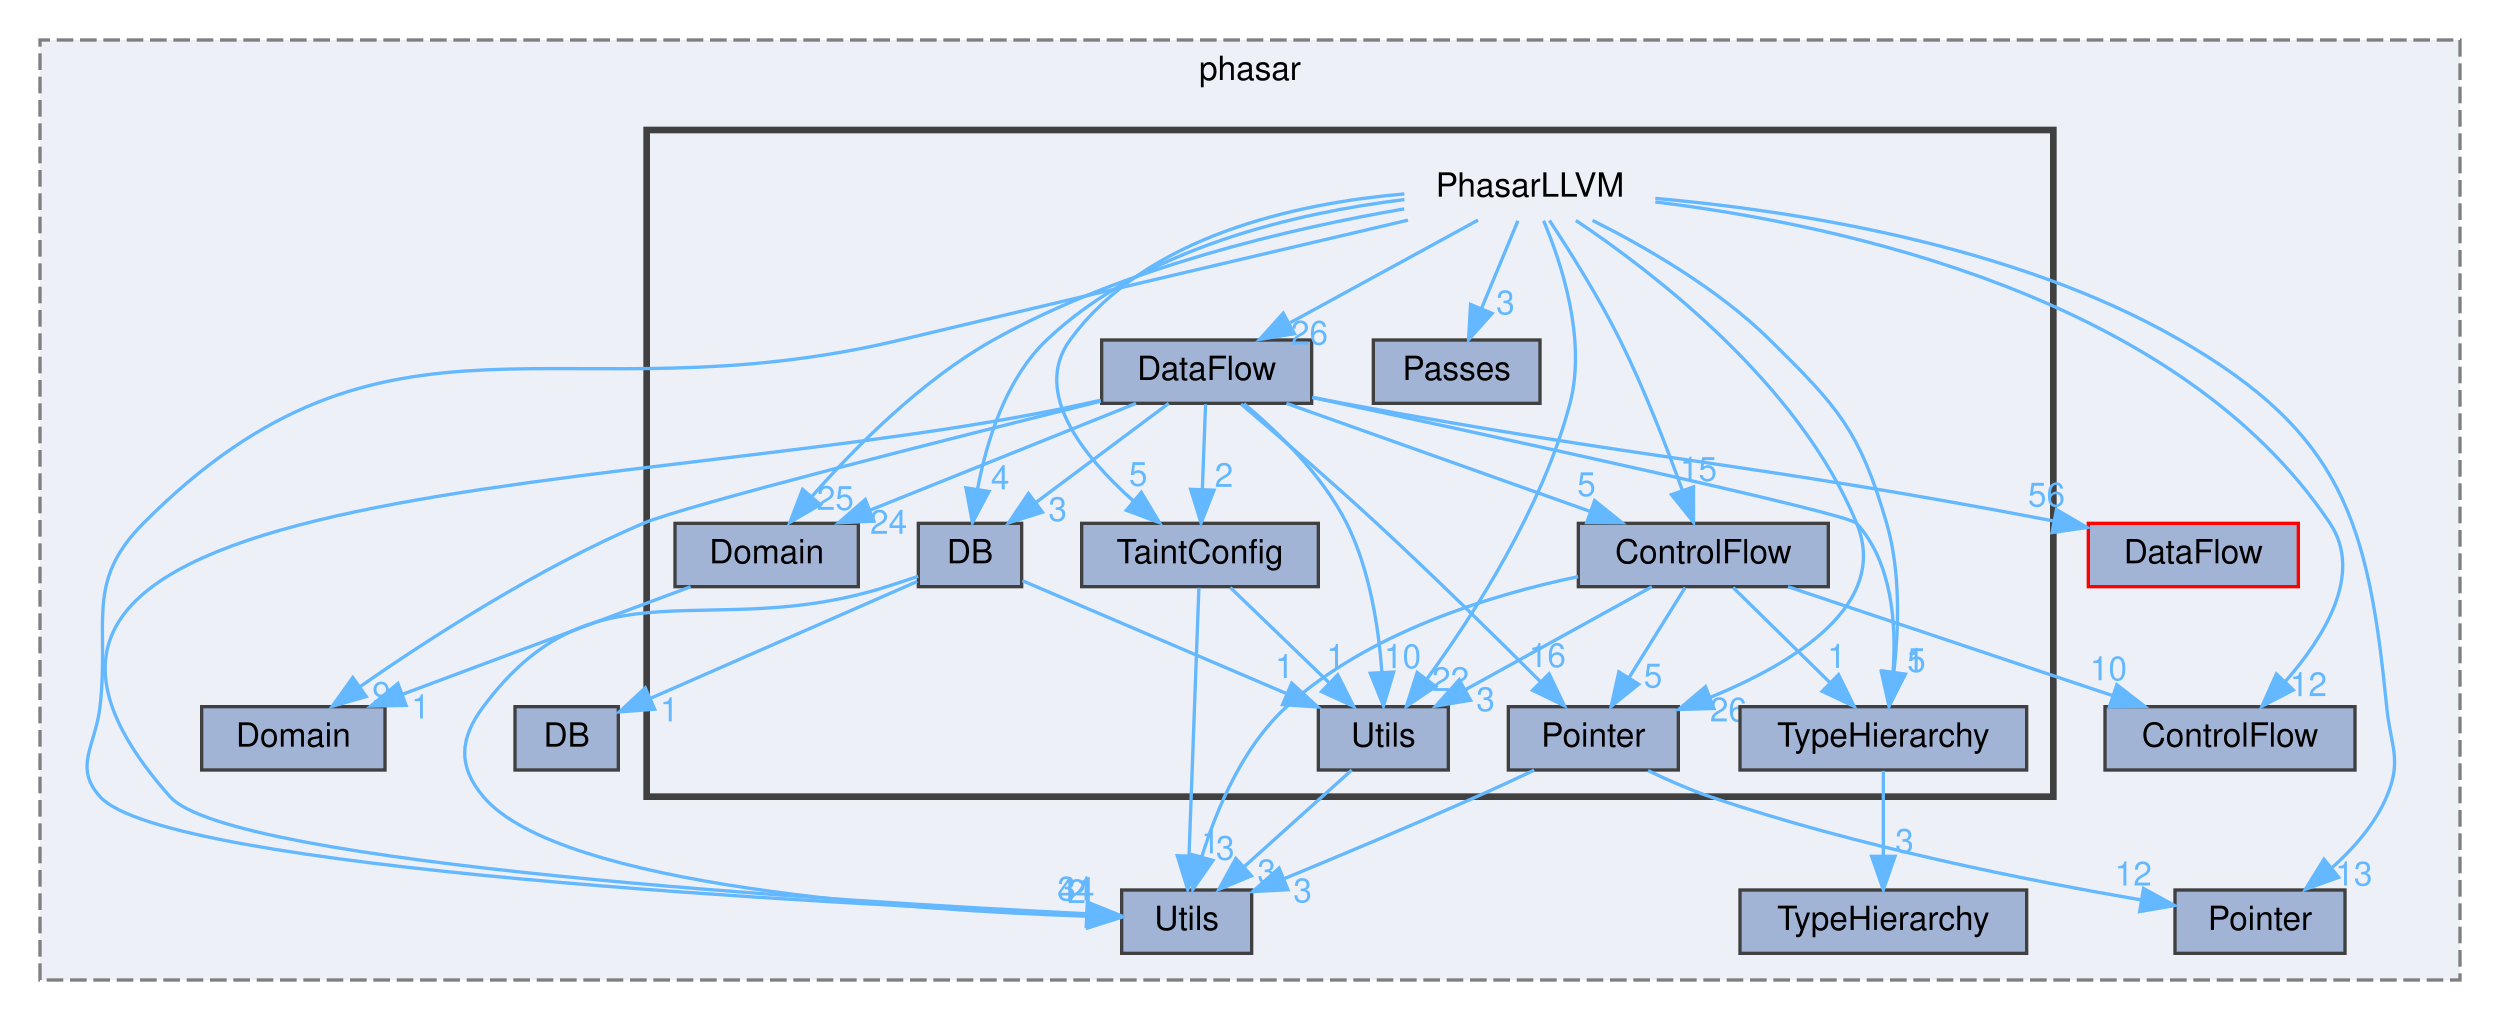
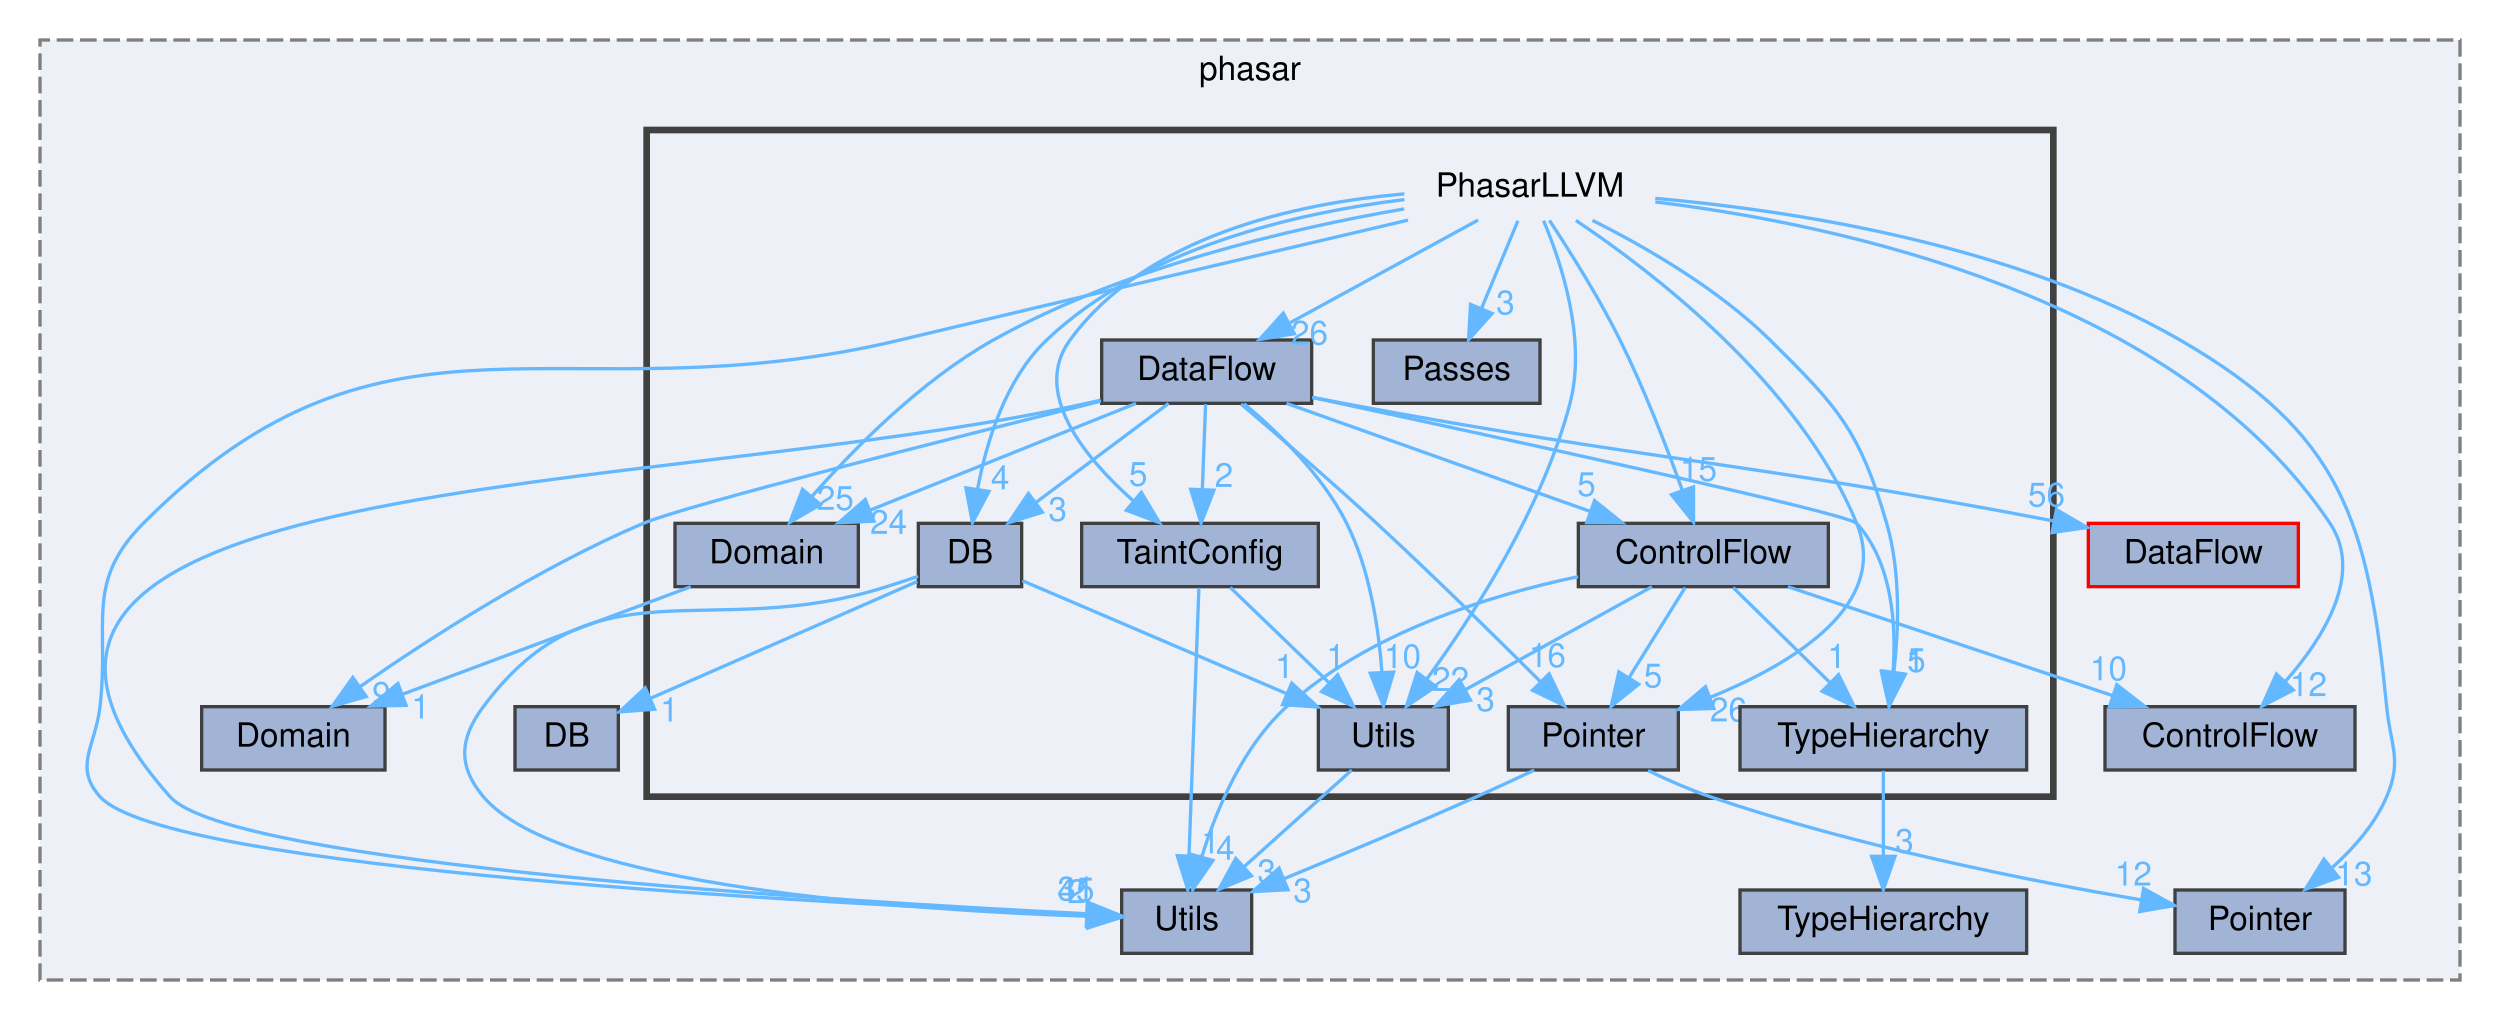
<svg xmlns="http://www.w3.org/2000/svg" xmlns:xlink="http://www.w3.org/1999/xlink" width="750pt" height="306pt" viewBox="0.00 0.00 750.00 306.00">
  <g id="graph0" class="graph" transform="scale(1 1) rotate(0) translate(4 302)">
    <g id="clust1" class="cluster">
      <g id="a_clust1">
        <a xlink:href="dir_05d093d0ed3722b9a30705a9449fa665.html" target="_top" xlink:title="phasar">
          <polygon fill="#edf0f7" stroke="#7f7f7f" stroke-dasharray="5,2" points="8,-8 8,-290 734,-290 734,-8 8,-8" />
          <text text-anchor="middle" x="371" y="-278" font-family="Helvetica,sans-Serif" font-size="10.00">phasar</text>
        </a>
      </g>
    </g>
    <g id="clust2" class="cluster">
      <g id="a_clust2">
        <a xlink:href="dir_6556945d274d6e1e874171d9d575b3f4.html" target="_top">
          <polygon fill="#edf0f7" stroke="#404040" stroke-width="2" points="190,-63 190,-263 612,-263 612,-63 190,-63" />
        </a>
      </g>
    </g>
    <g id="node1" class="node">
      <g id="a_node1">
        <a xlink:href="dir_15b1266ec3c6694d64b0cfc160192d3b.html" target="_top" xlink:title="Domain">
          <polygon fill="#a2b4d6" stroke="#404040" points="111.5,-90 56.5,-90 56.5,-71 111.5,-71 111.5,-90" />
          <text text-anchor="middle" x="84" y="-78" font-family="Helvetica,sans-Serif" font-size="10.00">Domain</text>
        </a>
      </g>
    </g>
    <g id="node2" class="node">
      <g id="a_node2">
        <a xlink:href="dir_1f703d4dd1e982897af273349847e927.html" target="_top" xlink:title="DB">
          <polygon fill="#a2b4d6" stroke="#404040" points="181.5,-90 150.5,-90 150.5,-71 181.5,-71 181.5,-90" />
          <text text-anchor="middle" x="166" y="-78" font-family="Helvetica,sans-Serif" font-size="10.00">DB</text>
        </a>
      </g>
    </g>
    <g id="node3" class="node">
      <g id="a_node3">
        <a xlink:href="dir_58a8bb8411baaae7f5177ea38c71ea73.html" target="_top" xlink:title="Pointer">
          <polygon fill="#a2b4d6" stroke="#404040" points="699.5,-35 648.5,-35 648.5,-16 699.5,-16 699.5,-35" />
          <text text-anchor="middle" x="674" y="-23" font-family="Helvetica,sans-Serif" font-size="10.00">Pointer</text>
        </a>
      </g>
    </g>
    <g id="node4" class="node">
      <g id="a_node4">
        <a xlink:href="dir_69cf206f122d9153ac8b30a0f4a917bf.html" target="_top" xlink:title="DataFlow">
          <polygon fill="#a2b4d6" stroke="red" points="685.5,-145 622.5,-145 622.5,-126 685.5,-126 685.5,-145" />
          <text text-anchor="middle" x="654" y="-133" font-family="Helvetica,sans-Serif" font-size="10.00">DataFlow</text>
        </a>
      </g>
    </g>
    <g id="node5" class="node">
      <g id="a_node5">
        <a xlink:href="dir_9d06c2f3a5ac32ab80fc048d7ff16b35.html" target="_top" xlink:title="ControlFlow">
          <polygon fill="#a2b4d6" stroke="#404040" points="702.5,-90 627.5,-90 627.5,-71 702.5,-71 702.5,-90" />
          <text text-anchor="middle" x="665" y="-78" font-family="Helvetica,sans-Serif" font-size="10.00">ControlFlow</text>
        </a>
      </g>
    </g>
    <g id="node6" class="node">
      <g id="a_node6">
        <a xlink:href="dir_aeca43db7a276eb6dbfba1f93dc4539c.html" target="_top" xlink:title="Utils">
          <polygon fill="#a2b4d6" stroke="#404040" points="371.5,-35 332.5,-35 332.5,-16 371.5,-16 371.5,-35" />
          <text text-anchor="middle" x="352" y="-23" font-family="Helvetica,sans-Serif" font-size="10.00">Utils</text>
        </a>
      </g>
    </g>
    <g id="node7" class="node">
      <g id="a_node7">
        <a xlink:href="dir_cd166ded320aef6ec75102a3779bae14.html" target="_top" xlink:title="TypeHierarchy">
          <polygon fill="#a2b4d6" stroke="#404040" points="604,-35 518,-35 518,-16 604,-16 604,-35" />
          <text text-anchor="middle" x="561" y="-23" font-family="Helvetica,sans-Serif" font-size="10.00">TypeHierarchy</text>
        </a>
      </g>
    </g>
    <g id="node8" class="node">
      <text text-anchor="middle" x="455" y="-243" font-family="Helvetica,sans-Serif" font-size="10.00">PhasarLLVM</text>
    </g>
    <g id="edge6" class="edge">
      <g id="a_edge6">
        <a xlink:href="dir_000024_000027.html" target="_top">
          <path fill="none" stroke="#63b8ff" d="M492.59,-242.49C533.72,-238.86 600.38,-228.65 650,-200 698.6,-171.93 706.47,-145.85 712,-90 713.18,-78.06 716.7,-74.04 712,-63 708.52,-54.83 702.22,-47.61 695.74,-41.8" />
          <polygon fill="#63b8ff" stroke="#63b8ff" points="697.59,-38.8 687.62,-35.21 693.18,-44.23 697.59,-38.8" />
        </a>
      </g>
      <g id="a_edge6-headlabel">
        <a xlink:href="dir_000024_000027.html" target="_top" xlink:title="13">
          <text text-anchor="middle" x="702.17" y="-36.36" font-family="Helvetica,sans-Serif" font-size="10.00" fill="#63b8ff">13</text>
        </a>
      </g>
    </g>
    <g id="edge9" class="edge">
      <g id="a_edge9">
        <a xlink:href="dir_000024_000003.html" target="_top">
          <path fill="none" stroke="#63b8ff" d="M492.59,-241.42C547.9,-234.64 649.53,-213.08 695,-145 705.09,-129.89 693.26,-110.84 681.62,-97.57" />
          <polygon fill="#63b8ff" stroke="#63b8ff" points="684,-95 674.59,-90.14 678.92,-99.81 684,-95" />
        </a>
      </g>
      <g id="a_edge9-headlabel">
        <a xlink:href="dir_000024_000003.html" target="_top" xlink:title="12">
          <text text-anchor="middle" x="688.53" y="-93.16" font-family="Helvetica,sans-Serif" font-size="10.00" fill="#63b8ff">12</text>
        </a>
      </g>
    </g>
    <g id="edge10" class="edge">
      <g id="a_edge10">
        <a xlink:href="dir_000024_000039.html" target="_top">
          <path fill="none" stroke="#63b8ff" d="M418.4,-235.96C380.31,-227.05 318.95,-212.65 266,-200 165.03,-175.88 112.2,-218.61 39,-145 21.29,-127.19 28.91,-114.95 26,-90 24.61,-78.08 18,-71.94 26,-63 45.54,-41.15 244.49,-30.84 321.65,-27.64" />
          <polygon fill="#63b8ff" stroke="#63b8ff" points="322.26,-31.12 332.11,-27.22 321.98,-24.12 322.26,-31.12" />
        </a>
      </g>
      <g id="a_edge10-headlabel">
-         <a xlink:href="dir_000024_000039.html" target="_top" xlink:title="44">
-           <text text-anchor="middle" x="318.78" y="-31.6" font-family="Helvetica,sans-Serif" font-size="10.00" fill="#63b8ff">44</text>
+         <a xlink:href="dir_000024_000039.html" target="_top" xlink:title="45">
+           <text text-anchor="middle" x="318.78" y="-31.6" font-family="Helvetica,sans-Serif" font-size="10.00" fill="#63b8ff">45</text>
        </a>
      </g>
    </g>
    <g id="node9" class="node">
      <g id="a_node9">
        <a xlink:href="dir_0bc4dee926a629f715a9261d8d248ef6.html" target="_top" xlink:title="ControlFlow">
          <polygon fill="#a2b4d6" stroke="#404040" points="544.5,-145 469.5,-145 469.5,-126 544.5,-126 544.5,-145" />
          <text text-anchor="middle" x="507" y="-133" font-family="Helvetica,sans-Serif" font-size="10.00">ControlFlow</text>
        </a>
      </g>
    </g>
    <g id="edge4" class="edge">
      <g id="a_edge4">
        <a xlink:href="dir_000024_000004.html" target="_top">
          <path fill="none" stroke="#63b8ff" d="M460.83,-235.88C466.64,-227.1 475.58,-212.95 482,-200 489.32,-185.24 496.06,-167.78 500.7,-154.9" />
          <polygon fill="#63b8ff" stroke="#63b8ff" points="504.05,-155.93 504.06,-145.33 497.44,-153.6 504.05,-155.93" />
        </a>
      </g>
      <g id="a_edge4-headlabel">
        <a xlink:href="dir_000024_000004.html" target="_top" xlink:title="15">
          <text text-anchor="middle" x="505.54" y="-157.76" font-family="Helvetica,sans-Serif" font-size="10.00" fill="#63b8ff">15</text>
        </a>
      </g>
    </g>
    <g id="node10" class="node">
      <g id="a_node10">
        <a xlink:href="dir_b11f051d1364f2a30973d8d796d4babf.html" target="_top" xlink:title="DataFlow">
          <polygon fill="#a2b4d6" stroke="#404040" points="389.5,-200 326.5,-200 326.5,-181 389.5,-181 389.5,-200" />
          <text text-anchor="middle" x="358" y="-188" font-family="Helvetica,sans-Serif" font-size="10.00">DataFlow</text>
        </a>
      </g>
    </g>
    <g id="edge11" class="edge">
      <g id="a_edge11">
        <a xlink:href="dir_000024_000006.html" target="_top">
          <path fill="none" stroke="#63b8ff" d="M439.42,-235.98C424.23,-227.69 400.9,-214.94 383.1,-205.22" />
          <polygon fill="#63b8ff" stroke="#63b8ff" points="384.32,-201.89 373.87,-200.17 380.97,-208.04 384.32,-201.89" />
        </a>
      </g>
      <g id="a_edge11-headlabel">
        <a xlink:href="dir_000024_000006.html" target="_top" xlink:title="26">
          <text text-anchor="middle" x="388.84" y="-198.63" font-family="Helvetica,sans-Serif" font-size="10.00" fill="#63b8ff">26</text>
        </a>
      </g>
    </g>
    <g id="node11" class="node">
      <g id="a_node11">
        <a xlink:href="dir_68aec2623aad94785c017c13c687e045.html" target="_top" xlink:title="DB">
          <polygon fill="#a2b4d6" stroke="#404040" points="302.5,-145 271.5,-145 271.5,-126 302.5,-126 302.5,-145" />
          <text text-anchor="middle" x="287" y="-133" font-family="Helvetica,sans-Serif" font-size="10.00">DB</text>
        </a>
      </g>
    </g>
    <g id="edge8" class="edge">
      <g id="a_edge8">
        <a xlink:href="dir_000024_000008.html" target="_top">
          <path fill="none" stroke="#63b8ff" d="M417.33,-242.13C384.98,-238.17 339.09,-227.68 310,-200 297.67,-188.27 291.93,-169.42 289.27,-155.3" />
          <polygon fill="#63b8ff" stroke="#63b8ff" points="292.69,-154.57 287.73,-145.21 285.78,-155.63 292.69,-154.57" />
        </a>
      </g>
      <g id="a_edge8-headlabel">
        <a xlink:href="dir_000024_000008.html" target="_top" xlink:title="4">
          <text text-anchor="middle" x="296.04" y="-155.2" font-family="Helvetica,sans-Serif" font-size="10.00" fill="#63b8ff">4</text>
        </a>
      </g>
    </g>
    <g id="node12" class="node">
      <g id="a_node12">
        <a xlink:href="dir_189eb8c36ffce94640b9d816bc05823d.html" target="_top" xlink:title="Domain">
          <polygon fill="#a2b4d6" stroke="#404040" points="253.5,-145 198.5,-145 198.5,-126 253.5,-126 253.5,-145" />
          <text text-anchor="middle" x="226" y="-133" font-family="Helvetica,sans-Serif" font-size="10.00">Domain</text>
        </a>
      </g>
    </g>
    <g id="edge5" class="edge">
      <g id="a_edge5">
        <a xlink:href="dir_000024_000011.html" target="_top">
          <path fill="none" stroke="#63b8ff" d="M417.25,-239.33C383.31,-233.49 332.97,-221.82 294,-200 272.32,-187.86 252.15,-167.39 239.49,-152.97" />
          <polygon fill="#63b8ff" stroke="#63b8ff" points="242.1,-150.64 232.96,-145.3 236.77,-155.18 242.1,-150.64" />
        </a>
      </g>
      <g id="a_edge5-headlabel">
        <a xlink:href="dir_000024_000011.html" target="_top" xlink:title="25">
          <text text-anchor="middle" x="246.6" y="-149.04" font-family="Helvetica,sans-Serif" font-size="10.00" fill="#63b8ff">25</text>
        </a>
      </g>
    </g>
    <g id="node13" class="node">
      <g id="a_node13">
        <a xlink:href="dir_d1ed25abdb4425f8cc893afb2160bbbe.html" target="_top" xlink:title="Passes">
          <polygon fill="#a2b4d6" stroke="#404040" points="458,-200 408,-200 408,-181 458,-181 458,-200" />
          <text text-anchor="middle" x="433" y="-188" font-family="Helvetica,sans-Serif" font-size="10.00">Passes</text>
        </a>
      </g>
    </g>
    <g id="edge12" class="edge">
      <g id="a_edge12">
        <a xlink:href="dir_000024_000019.html" target="_top">
          <path fill="none" stroke="#63b8ff" d="M451.37,-235.75C448.42,-228.65 444.17,-218.4 440.49,-209.56" />
          <polygon fill="#63b8ff" stroke="#63b8ff" points="443.63,-207.98 436.57,-200.09 437.17,-210.67 443.63,-207.98" />
        </a>
      </g>
      <g id="a_edge12-headlabel">
        <a xlink:href="dir_000024_000019.html" target="_top" xlink:title="3">
          <text text-anchor="middle" x="447.63" y="-207.71" font-family="Helvetica,sans-Serif" font-size="10.00" fill="#63b8ff">3</text>
        </a>
      </g>
    </g>
    <g id="node14" class="node">
      <g id="a_node14">
        <a xlink:href="dir_0133e64b3a4c854b47f86a7b8e0c9983.html" target="_top" xlink:title="Pointer">
          <polygon fill="#a2b4d6" stroke="#404040" points="499.5,-90 448.5,-90 448.5,-71 499.5,-71 499.5,-90" />
          <text text-anchor="middle" x="474" y="-78" font-family="Helvetica,sans-Serif" font-size="10.00">Pointer</text>
        </a>
      </g>
    </g>
    <g id="edge1" class="edge">
      <g id="a_edge1">
        <a xlink:href="dir_000024_000026.html" target="_top">
          <path fill="none" stroke="#63b8ff" d="M468.77,-235.86C491.44,-220.71 535.81,-186.95 553,-145 562.94,-120.74 534.56,-103.22 509.09,-92.8" />
          <polygon fill="#63b8ff" stroke="#63b8ff" points="510.15,-89.46 499.56,-89.15 507.65,-95.99 510.15,-89.46" />
        </a>
      </g>
      <g id="a_edge1-headlabel">
        <a xlink:href="dir_000024_000026.html" target="_top" xlink:title="26">
          <text text-anchor="middle" x="514.52" y="-85.59" font-family="Helvetica,sans-Serif" font-size="10.00" fill="#63b8ff">26</text>
        </a>
      </g>
    </g>
    <g id="node15" class="node">
      <g id="a_node15">
        <a xlink:href="dir_63e7bb0cb88dc7cebeab7c37a85fbe32.html" target="_top" xlink:title="TaintConfig">
          <polygon fill="#a2b4d6" stroke="#404040" points="391.5,-145 320.5,-145 320.5,-126 391.5,-126 391.5,-145" />
          <text text-anchor="middle" x="356" y="-133" font-family="Helvetica,sans-Serif" font-size="10.00">TaintConfig</text>
        </a>
      </g>
    </g>
    <g id="edge7" class="edge">
      <g id="a_edge7">
        <a xlink:href="dir_000024_000034.html" target="_top">
          <path fill="none" stroke="#63b8ff" d="M417.29,-243.83C384.83,-241.01 339.75,-231.24 317,-200 305.5,-184.2 321.14,-164.95 335.9,-151.81" />
          <polygon fill="#63b8ff" stroke="#63b8ff" points="338.39,-154.29 343.84,-145.2 333.91,-148.91 338.39,-154.29" />
        </a>
      </g>
      <g id="a_edge7-headlabel">
        <a xlink:href="dir_000024_000034.html" target="_top" xlink:title="5">
          <text text-anchor="middle" x="337.45" y="-156.27" font-family="Helvetica,sans-Serif" font-size="10.00" fill="#63b8ff">5</text>
        </a>
      </g>
    </g>
    <g id="node16" class="node">
      <g id="a_node16">
        <a xlink:href="dir_04c97d3322b5ffe9ec5885b952098baa.html" target="_top" xlink:title="TypeHierarchy">
          <polygon fill="#a2b4d6" stroke="#404040" points="604,-90 518,-90 518,-71 604,-71 604,-90" />
          <text text-anchor="middle" x="561" y="-78" font-family="Helvetica,sans-Serif" font-size="10.00">TypeHierarchy</text>
        </a>
      </g>
    </g>
    <g id="edge2" class="edge">
      <g id="a_edge2">
        <a xlink:href="dir_000024_000035.html" target="_top">
          <path fill="none" stroke="#63b8ff" d="M473.74,-235.89C489.29,-228.1 511.31,-215.48 527,-200 547.62,-179.65 553.9,-172.82 562,-145 566.24,-130.43 565.63,-113.16 564.16,-100.32" />
          <polygon fill="#63b8ff" stroke="#63b8ff" points="567.62,-99.75 562.75,-90.34 560.69,-100.74 567.62,-99.75" />
        </a>
      </g>
      <g id="a_edge2-headlabel">
        <a xlink:href="dir_000024_000035.html" target="_top" xlink:title="5">
          <text text-anchor="middle" x="570.93" y="-100.42" font-family="Helvetica,sans-Serif" font-size="10.00" fill="#63b8ff">5</text>
        </a>
      </g>
    </g>
    <g id="node17" class="node">
      <g id="a_node17">
        <a xlink:href="dir_079f3dfffeb9e770010097b0dd1334eb.html" target="_top" xlink:title="Utils">
          <polygon fill="#a2b4d6" stroke="#404040" points="430.5,-90 391.5,-90 391.5,-71 430.5,-71 430.5,-90" />
          <text text-anchor="middle" x="411" y="-78" font-family="Helvetica,sans-Serif" font-size="10.00">Utils</text>
        </a>
      </g>
    </g>
    <g id="edge3" class="edge">
      <g id="a_edge3">
        <a xlink:href="dir_000024_000038.html" target="_top">
          <path fill="none" stroke="#63b8ff" d="M459.07,-235.79C464.28,-223.47 472.06,-200.32 467,-181 458.71,-149.36 437.84,-117.17 424.05,-98.29" />
          <polygon fill="#63b8ff" stroke="#63b8ff" points="426.74,-96.04 417.94,-90.14 421.15,-100.24 426.74,-96.04" />
        </a>
      </g>
      <g id="a_edge3-headlabel">
        <a xlink:href="dir_000024_000038.html" target="_top" xlink:title="22">
          <text text-anchor="middle" x="431.17" y="-94.71" font-family="Helvetica,sans-Serif" font-size="10.00" fill="#63b8ff">22</text>
        </a>
      </g>
    </g>
    <g id="edge16" class="edge">
      <g id="a_edge16">
        <a xlink:href="dir_000004_000003.html" target="_top">
          <path fill="none" stroke="#63b8ff" d="M532.39,-125.98C558.8,-117.13 600.35,-103.19 629.89,-93.28" />
          <polygon fill="#63b8ff" stroke="#63b8ff" points="631.05,-96.58 639.42,-90.08 628.82,-89.94 631.05,-96.58" />
        </a>
      </g>
      <g id="a_edge16-headlabel">
        <a xlink:href="dir_000004_000003.html" target="_top" xlink:title="10">
          <text text-anchor="middle" x="628.54" y="-97.92" font-family="Helvetica,sans-Serif" font-size="10.00" fill="#63b8ff">10</text>
        </a>
      </g>
    </g>
    <g id="edge17" class="edge">
      <g id="a_edge17">
        <a xlink:href="dir_000004_000039.html" target="_top">
          <path fill="none" stroke="#63b8ff" d="M469.43,-129.01C442.31,-123.32 406.34,-112.03 382,-90 368.88,-78.12 360.99,-59.29 356.62,-45.22" />
          <polygon fill="#63b8ff" stroke="#63b8ff" points="359.88,-43.87 353.84,-35.17 353.13,-45.74 359.88,-43.87" />
        </a>
      </g>
      <g id="a_edge17-headlabel">
-         <a xlink:href="dir_000004_000039.html" target="_top" xlink:title="3">
-           <text text-anchor="middle" x="363.58" y="-44.08" font-family="Helvetica,sans-Serif" font-size="10.00" fill="#63b8ff">3</text>
+         <a xlink:href="dir_000004_000039.html" target="_top" xlink:title="4">
+           <text text-anchor="middle" x="363.58" y="-44.08" font-family="Helvetica,sans-Serif" font-size="10.00" fill="#63b8ff">4</text>
        </a>
      </g>
    </g>
    <g id="edge13" class="edge">
      <g id="a_edge13">
        <a xlink:href="dir_000004_000026.html" target="_top">
          <path fill="none" stroke="#63b8ff" d="M501.55,-125.75C496.99,-118.42 490.33,-107.73 484.71,-98.7" />
          <polygon fill="#63b8ff" stroke="#63b8ff" points="487.6,-96.73 479.35,-90.09 481.66,-100.43 487.6,-96.73" />
        </a>
      </g>
      <g id="a_edge13-headlabel">
        <a xlink:href="dir_000004_000026.html" target="_top" xlink:title="5">
          <text text-anchor="middle" x="491.91" y="-95.78" font-family="Helvetica,sans-Serif" font-size="10.00" fill="#63b8ff">5</text>
        </a>
      </g>
    </g>
    <g id="edge14" class="edge">
      <g id="a_edge14">
        <a xlink:href="dir_000004_000035.html" target="_top">
          <path fill="none" stroke="#63b8ff" d="M515.92,-125.75C523.78,-118.03 535.43,-106.6 544.92,-97.28" />
          <polygon fill="#63b8ff" stroke="#63b8ff" points="547.56,-99.59 552.25,-90.09 542.66,-94.6 547.56,-99.59" />
        </a>
      </g>
      <g id="a_edge14-headlabel">
        <a xlink:href="dir_000004_000035.html" target="_top" xlink:title="1">
          <text text-anchor="middle" x="546.99" y="-101.64" font-family="Helvetica,sans-Serif" font-size="10.00" fill="#63b8ff">1</text>
        </a>
      </g>
    </g>
    <g id="edge15" class="edge">
      <g id="a_edge15">
        <a xlink:href="dir_000004_000038.html" target="_top">
          <path fill="none" stroke="#63b8ff" d="M491.58,-125.98C476.55,-117.69 453.46,-104.94 435.84,-95.22" />
          <polygon fill="#63b8ff" stroke="#63b8ff" points="437.15,-91.94 426.7,-90.17 433.77,-98.07 437.15,-91.94" />
        </a>
      </g>
      <g id="a_edge15-headlabel">
        <a xlink:href="dir_000004_000038.html" target="_top" xlink:title="3">
          <text text-anchor="middle" x="441.67" y="-88.69" font-family="Helvetica,sans-Serif" font-size="10.00" fill="#63b8ff">3</text>
        </a>
      </g>
    </g>
    <g id="edge22" class="edge">
      <g id="a_edge22">
        <a xlink:href="dir_000006_000010.html" target="_top">
          <path fill="none" stroke="#63b8ff" d="M326.24,-181.66C280.89,-170.38 201.64,-150.36 189,-145 157.56,-131.68 124.33,-110.15 103.87,-95.91" />
          <polygon fill="#63b8ff" stroke="#63b8ff" points="105.87,-93.03 95.68,-90.12 101.83,-98.75 105.87,-93.03" />
        </a>
      </g>
      <g id="a_edge22-headlabel">
        <a xlink:href="dir_000006_000010.html" target="_top" xlink:title="9">
          <text text-anchor="middle" x="110.44" y="-90.29" font-family="Helvetica,sans-Serif" font-size="10.00" fill="#63b8ff">9</text>
        </a>
      </g>
    </g>
    <g id="edge20" class="edge">
      <g id="a_edge20">
        <a xlink:href="dir_000006_000005.html" target="_top">
          <path fill="none" stroke="#63b8ff" d="M389.76,-182.78C392.88,-182.16 396,-181.56 399,-181 491.91,-163.67 518.3,-163.66 612.18,-145.69" />
          <polygon fill="#63b8ff" stroke="#63b8ff" points="612.94,-149.11 622.1,-143.77 611.62,-142.23 612.94,-149.11" />
        </a>
      </g>
      <g id="a_edge20-headlabel">
        <a xlink:href="dir_000006_000005.html" target="_top" xlink:title="56">
          <text text-anchor="middle" x="609.95" y="-150.07" font-family="Helvetica,sans-Serif" font-size="10.00" fill="#63b8ff">56</text>
        </a>
      </g>
    </g>
    <g id="edge21" class="edge">
      <g id="a_edge21">
        <a xlink:href="dir_000006_000039.html" target="_top">
          <path fill="none" stroke="#63b8ff" d="M326.21,-181.95C324.79,-181.62 323.38,-181.31 322,-181 192.16,-152.17 -41.28,-162.47 47,-63 65.06,-42.66 248.06,-31.56 321.62,-27.89" />
          <polygon fill="#63b8ff" stroke="#63b8ff" points="322.23,-31.36 332.05,-27.38 321.89,-24.37 322.23,-31.36" />
        </a>
      </g>
      <g id="a_edge21-headlabel">
        <a xlink:href="dir_000006_000039.html" target="_top" xlink:title="31">
          <text text-anchor="middle" x="318.78" y="-31.87" font-family="Helvetica,sans-Serif" font-size="10.00" fill="#63b8ff">31</text>
        </a>
      </g>
    </g>
    <g id="edge23" class="edge">
      <g id="a_edge23">
        <a xlink:href="dir_000006_000004.html" target="_top">
          <path fill="none" stroke="#63b8ff" d="M381.94,-180.98C406.56,-172.23 445.12,-158.51 472.92,-148.62" />
          <polygon fill="#63b8ff" stroke="#63b8ff" points="474.38,-151.82 482.62,-145.17 472.03,-145.22 474.38,-151.82" />
        </a>
      </g>
      <g id="a_edge23-headlabel">
        <a xlink:href="dir_000006_000004.html" target="_top" xlink:title="5">
          <text text-anchor="middle" x="471.94" y="-153.2" font-family="Helvetica,sans-Serif" font-size="10.00" fill="#63b8ff">5</text>
        </a>
      </g>
    </g>
    <g id="edge25" class="edge">
      <g id="a_edge25">
        <a xlink:href="dir_000006_000008.html" target="_top">
          <path fill="none" stroke="#63b8ff" d="M346.59,-180.98C335.89,-173 319.66,-160.88 306.84,-151.31" />
          <polygon fill="#63b8ff" stroke="#63b8ff" points="308.72,-148.35 298.61,-145.17 304.53,-153.96 308.72,-148.35" />
        </a>
      </g>
      <g id="a_edge25-headlabel">
        <a xlink:href="dir_000006_000008.html" target="_top" xlink:title="3">
          <text text-anchor="middle" x="313.3" y="-145.72" font-family="Helvetica,sans-Serif" font-size="10.00" fill="#63b8ff">3</text>
        </a>
      </g>
    </g>
    <g id="edge24" class="edge">
      <g id="a_edge24">
        <a xlink:href="dir_000006_000011.html" target="_top">
          <path fill="none" stroke="#63b8ff" d="M336.79,-180.98C315.27,-172.34 281.72,-158.87 257.17,-149.02" />
          <polygon fill="#63b8ff" stroke="#63b8ff" points="258.18,-145.65 247.59,-145.17 255.57,-152.14 258.18,-145.65" />
        </a>
      </g>
      <g id="a_edge24-headlabel">
        <a xlink:href="dir_000006_000011.html" target="_top" xlink:title="24">
          <text text-anchor="middle" x="262.57" y="-141.85" font-family="Helvetica,sans-Serif" font-size="10.00" fill="#63b8ff">24</text>
        </a>
      </g>
    </g>
    <g id="edge18" class="edge">
      <g id="a_edge18">
        <a xlink:href="dir_000006_000026.html" target="_top">
          <path fill="none" stroke="#63b8ff" d="M368.31,-180.8C378.72,-171.95 395.19,-157.75 409,-145 426.09,-129.22 445.05,-110.56 458.06,-97.57" />
          <polygon fill="#63b8ff" stroke="#63b8ff" points="460.74,-99.84 465.32,-90.29 455.78,-94.9 460.74,-99.84" />
        </a>
      </g>
      <g id="a_edge18-headlabel">
        <a xlink:href="dir_000006_000026.html" target="_top" xlink:title="16">
          <text text-anchor="middle" x="460.21" y="-101.89" font-family="Helvetica,sans-Serif" font-size="10.00" fill="#63b8ff">16</text>
        </a>
      </g>
    </g>
    <g id="edge26" class="edge">
      <g id="a_edge26">
        <a xlink:href="dir_000006_000034.html" target="_top">
          <path fill="none" stroke="#63b8ff" d="M357.67,-180.75C357.41,-173.8 357.03,-163.85 356.7,-155.13" />
          <polygon fill="#63b8ff" stroke="#63b8ff" points="360.2,-154.95 356.32,-145.09 353.2,-155.21 360.2,-154.95" />
        </a>
      </g>
      <g id="a_edge26-headlabel">
        <a xlink:href="dir_000006_000034.html" target="_top" xlink:title="2">
          <text text-anchor="middle" x="363.17" y="-155.93" font-family="Helvetica,sans-Serif" font-size="10.00" fill="#63b8ff">2</text>
        </a>
      </g>
    </g>
    <g id="edge27" class="edge">
      <g id="a_edge27">
        <a xlink:href="dir_000006_000035.html" target="_top">
          <path fill="none" stroke="#63b8ff" d="M389.65,-182.76C444.16,-171.09 550.23,-148.06 553,-145 563.83,-133.04 564.95,-114.22 563.89,-100.17" />
          <polygon fill="#63b8ff" stroke="#63b8ff" points="567.35,-99.67 562.71,-90.15 560.4,-100.49 567.35,-99.67" />
        </a>
      </g>
      <g id="a_edge27-headlabel">
        <a xlink:href="dir_000006_000035.html" target="_top" xlink:title="1">
          <text text-anchor="middle" x="570.59" y="-100.41" font-family="Helvetica,sans-Serif" font-size="10.00" fill="#63b8ff">1</text>
        </a>
      </g>
    </g>
    <g id="edge19" class="edge">
      <g id="a_edge19">
        <a xlink:href="dir_000006_000038.html" target="_top">
          <path fill="none" stroke="#63b8ff" d="M369.2,-180.9C378.97,-172.76 392.68,-159.63 400,-145 406.97,-131.07 409.61,-113.51 410.57,-100.39" />
          <polygon fill="#63b8ff" stroke="#63b8ff" points="414.08,-100.36 411.05,-90.2 407.09,-100.03 414.08,-100.36" />
        </a>
      </g>
      <g id="a_edge19-headlabel">
        <a xlink:href="dir_000006_000038.html" target="_top" xlink:title="10">
          <text text-anchor="middle" x="416.75" y="-101.58" font-family="Helvetica,sans-Serif" font-size="10.00" fill="#63b8ff">10</text>
        </a>
      </g>
    </g>
    <g id="edge29" class="edge">
      <g id="a_edge29">
        <a xlink:href="dir_000008_000007.html" target="_top">
          <path fill="none" stroke="#63b8ff" d="M271.18,-127.57C250.8,-118.64 215.13,-103.02 191.05,-92.47" />
          <polygon fill="#63b8ff" stroke="#63b8ff" points="192.39,-89.24 181.82,-88.43 189.58,-95.65 192.39,-89.24" />
        </a>
      </g>
      <g id="a_edge29-headlabel">
        <a xlink:href="dir_000008_000007.html" target="_top" xlink:title="1">
          <text text-anchor="middle" x="196.82" y="-85.58" font-family="Helvetica,sans-Serif" font-size="10.00" fill="#63b8ff">1</text>
        </a>
      </g>
    </g>
    <g id="edge30" class="edge">
      <g id="a_edge30">
        <a xlink:href="dir_000008_000039.html" target="_top">
          <path fill="none" stroke="#63b8ff" d="M271.43,-129.1C268.31,-128.05 265.06,-126.97 262,-126 208.54,-108.97 174.54,-134.98 141,-90 133.83,-80.38 133.27,-72.18 141,-63 163.85,-35.86 269.9,-28.9 322.4,-27.12" />
          <polygon fill="#63b8ff" stroke="#63b8ff" points="322.55,-30.61 332.44,-26.82 322.34,-23.62 322.55,-30.61" />
        </a>
      </g>
      <g id="a_edge30-headlabel">
        <a xlink:href="dir_000008_000039.html" target="_top" xlink:title="2">
          <text text-anchor="middle" x="319.04" y="-31.06" font-family="Helvetica,sans-Serif" font-size="10.00" fill="#63b8ff">2</text>
        </a>
      </g>
    </g>
    <g id="edge28" class="edge">
      <g id="a_edge28">
        <a xlink:href="dir_000008_000038.html" target="_top">
          <path fill="none" stroke="#63b8ff" d="M302.7,-127.79C322.61,-119.28 357.31,-104.45 382.07,-93.87" />
          <polygon fill="#63b8ff" stroke="#63b8ff" points="383.52,-97.05 391.34,-89.9 380.77,-90.61 383.52,-97.05" />
        </a>
      </g>
      <g id="a_edge28-headlabel">
        <a xlink:href="dir_000008_000038.html" target="_top" xlink:title="1">
          <text text-anchor="middle" x="381.33" y="-98.57" font-family="Helvetica,sans-Serif" font-size="10.00" fill="#63b8ff">1</text>
        </a>
      </g>
    </g>
    <g id="edge31" class="edge">
      <g id="a_edge31">
        <a xlink:href="dir_000011_000010.html" target="_top">
          <path fill="none" stroke="#63b8ff" d="M203.19,-125.98C179.83,-117.27 143.3,-103.63 116.83,-93.75" />
          <polygon fill="#63b8ff" stroke="#63b8ff" points="117.82,-90.39 107.23,-90.17 115.37,-96.95 117.82,-90.39" />
        </a>
      </g>
      <g id="a_edge31-headlabel">
        <a xlink:href="dir_000011_000010.html" target="_top" xlink:title="1">
          <text text-anchor="middle" x="122.18" y="-86.48" font-family="Helvetica,sans-Serif" font-size="10.00" fill="#63b8ff">1</text>
        </a>
      </g>
    </g>
    <g id="edge32" class="edge">
      <g id="a_edge32">
        <a xlink:href="dir_000026_000027.html" target="_top">
          <path fill="none" stroke="#63b8ff" d="M490.42,-70.83C496.18,-68.04 502.77,-65.13 509,-63 552.53,-48.13 604.63,-37.79 638.47,-32" />
          <polygon fill="#63b8ff" stroke="#63b8ff" points="639.07,-35.45 648.36,-30.35 637.92,-28.54 639.07,-35.45" />
        </a>
      </g>
      <g id="a_edge32-headlabel">
        <a xlink:href="dir_000026_000027.html" target="_top" xlink:title="12">
          <text text-anchor="middle" x="635.99" y="-36.34" font-family="Helvetica,sans-Serif" font-size="10.00" fill="#63b8ff">12</text>
        </a>
      </g>
    </g>
    <g id="edge33" class="edge">
      <g id="a_edge33">
        <a xlink:href="dir_000026_000039.html" target="_top">
          <path fill="none" stroke="#63b8ff" d="M456.26,-70.96C450.75,-68.35 444.65,-65.51 439,-63 419.86,-54.48 398.13,-45.36 381.18,-38.37" />
          <polygon fill="#63b8ff" stroke="#63b8ff" points="382.38,-35.08 371.8,-34.52 379.72,-41.56 382.38,-35.08" />
        </a>
      </g>
      <g id="a_edge33-headlabel">
        <a xlink:href="dir_000026_000039.html" target="_top" xlink:title="3">
          <text text-anchor="middle" x="386.78" y="-31.32" font-family="Helvetica,sans-Serif" font-size="10.00" fill="#63b8ff">3</text>
        </a>
      </g>
    </g>
    <g id="edge35" class="edge">
      <g id="a_edge35">
        <a xlink:href="dir_000034_000039.html" target="_top">
          <path fill="none" stroke="#63b8ff" d="M355.67,-125.66C355.02,-108.17 353.57,-68.8 352.7,-45.27" />
          <polygon fill="#63b8ff" stroke="#63b8ff" points="356.19,-45.02 352.32,-35.16 349.19,-45.28 356.19,-45.02" />
        </a>
      </g>
      <g id="a_edge35-headlabel">
        <a xlink:href="dir_000034_000039.html" target="_top" xlink:title="1">
          <text text-anchor="middle" x="359.16" y="-46.01" font-family="Helvetica,sans-Serif" font-size="10.00" fill="#63b8ff">1</text>
        </a>
      </g>
    </g>
    <g id="edge34" class="edge">
      <g id="a_edge34">
        <a xlink:href="dir_000034_000038.html" target="_top">
          <path fill="none" stroke="#63b8ff" d="M365.08,-125.75C373.09,-118.03 384.96,-106.6 394.62,-97.28" />
          <polygon fill="#63b8ff" stroke="#63b8ff" points="397.31,-99.55 402.09,-90.09 392.46,-94.51 397.31,-99.55" />
        </a>
      </g>
      <g id="a_edge34-headlabel">
        <a xlink:href="dir_000034_000038.html" target="_top" xlink:title="1">
          <text text-anchor="middle" x="396.7" y="-101.59" font-family="Helvetica,sans-Serif" font-size="10.00" fill="#63b8ff">1</text>
        </a>
      </g>
    </g>
    <g id="edge36" class="edge">
      <g id="a_edge36">
        <a xlink:href="dir_000035_000036.html" target="_top">
          <path fill="none" stroke="#63b8ff" d="M561,-70.75C561,-63.8 561,-53.85 561,-45.13" />
          <polygon fill="#63b8ff" stroke="#63b8ff" points="564.5,-45.09 561,-35.09 557.5,-45.09 564.5,-45.09" />
        </a>
      </g>
      <g id="a_edge36-headlabel">
        <a xlink:href="dir_000035_000036.html" target="_top" xlink:title="3">
          <text text-anchor="middle" x="567.34" y="-46.18" font-family="Helvetica,sans-Serif" font-size="10.00" fill="#63b8ff">3</text>
        </a>
      </g>
    </g>
    <g id="edge37" class="edge">
      <g id="a_edge37">
        <a xlink:href="dir_000038_000039.html" target="_top">
          <path fill="none" stroke="#63b8ff" d="M401.52,-70.98C392.8,-63.15 379.66,-51.34 369.1,-41.86" />
          <polygon fill="#63b8ff" stroke="#63b8ff" points="371.43,-39.25 361.65,-35.17 366.75,-44.46 371.43,-39.25" />
        </a>
      </g>
      <g id="a_edge37-headlabel">
        <a xlink:href="dir_000038_000039.html" target="_top" xlink:title="3">
          <text text-anchor="middle" x="376" y="-37.04" font-family="Helvetica,sans-Serif" font-size="10.00" fill="#63b8ff">3</text>
        </a>
      </g>
    </g>
  </g>
</svg>
